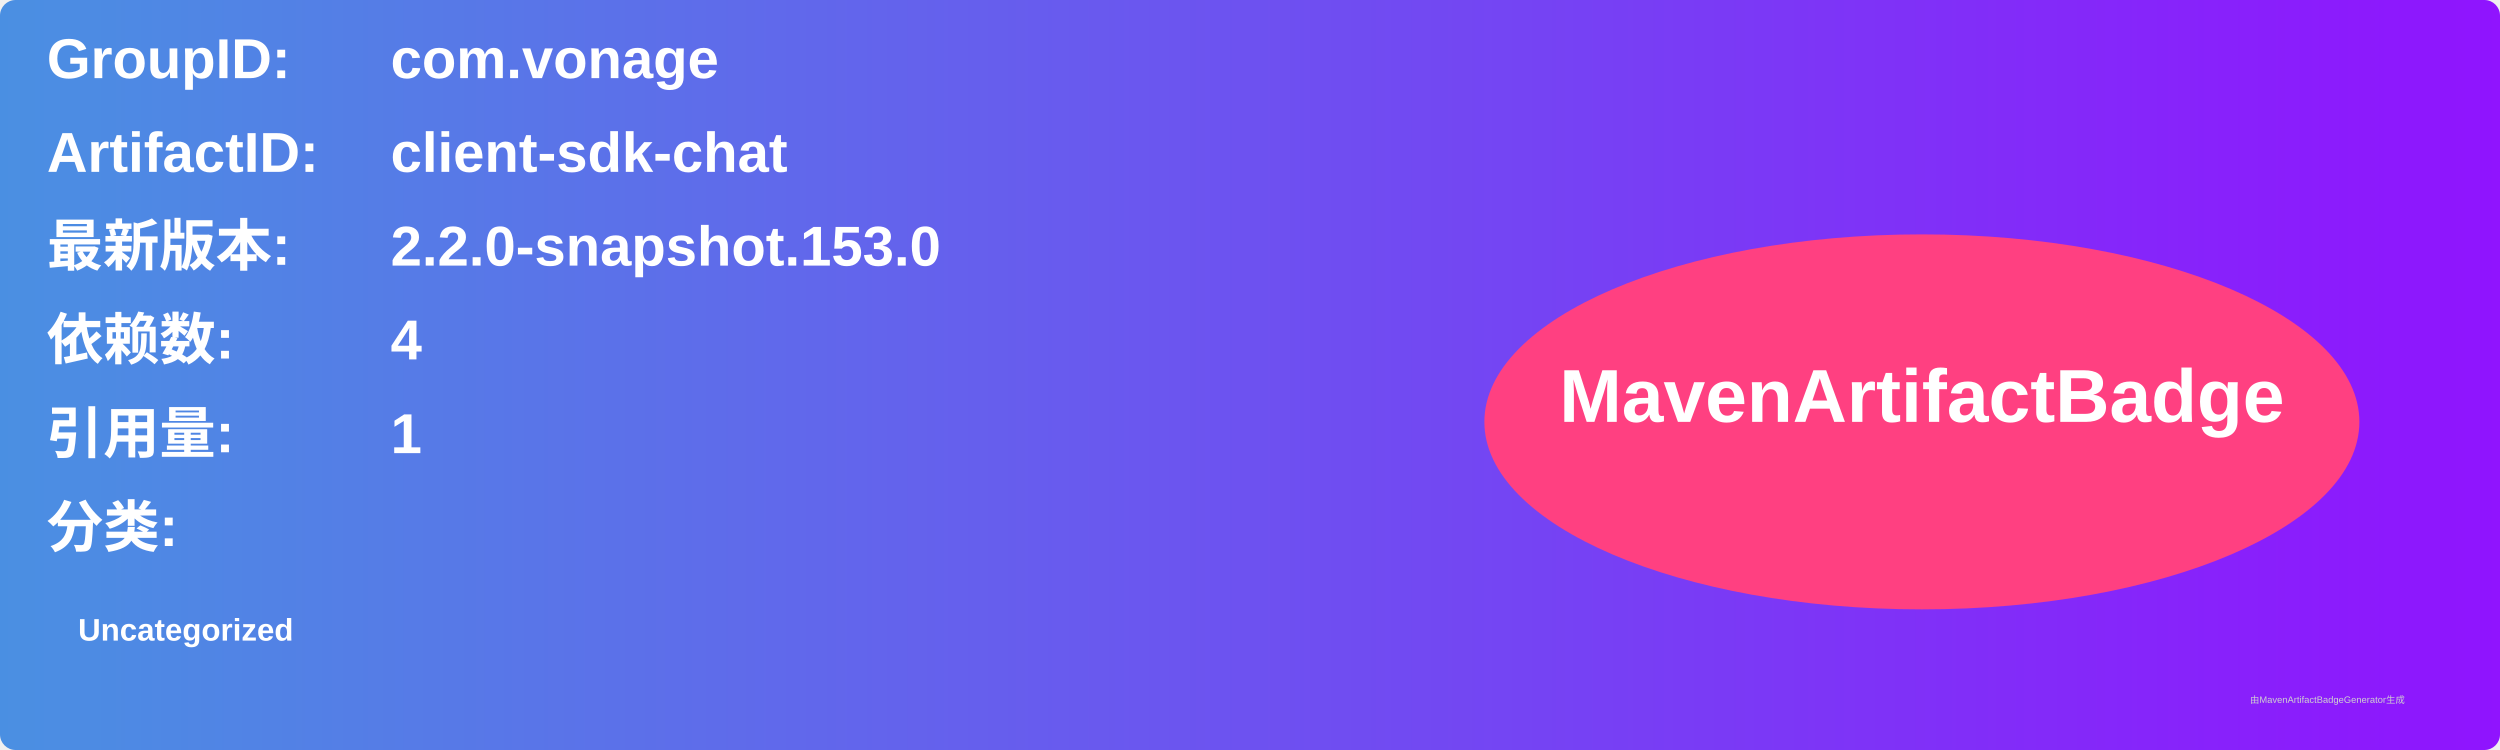
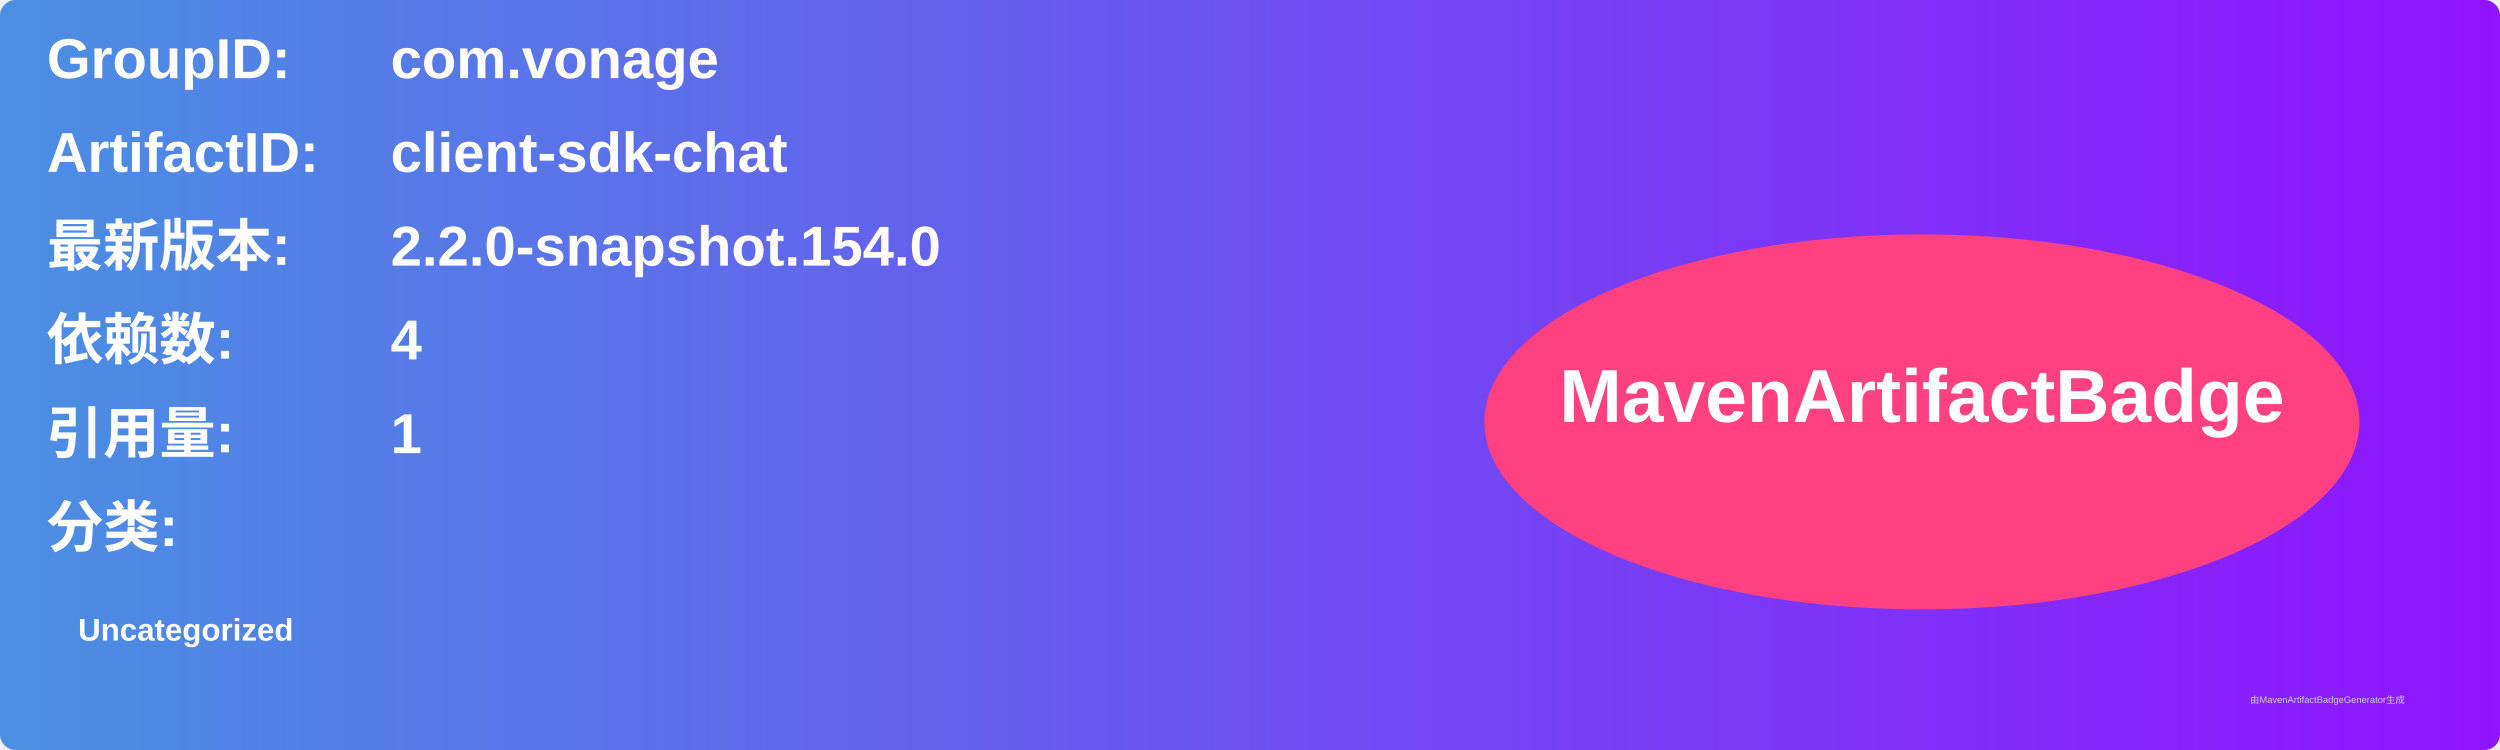
<svg xmlns="http://www.w3.org/2000/svg" width="800" height="240" viewBox="0 0 800 240">
  <linearGradient id="grad" x1="0%" y1="0%" x2="100%" y2="0%">
    <stop offset="0%" stop-color="#4a90e2" />
    <stop offset="100%" stop-color="#9013fe" />
  </linearGradient>
  <rect width="100%" height="100%" rx="5" ry="5" fill="url(#grad)" />
  <g transform="translate(15, 15)">
    <text x="0" y="10" font-family="Arial" font-size="18" fill="white" font-weight="bold" width="260">GroupID:</text>
    <text x="110" y="10" font-family="Arial" font-size="18" fill="white" font-weight="bold" width="460">com.vonage</text>
    <text x="0" y="40" font-family="Arial" font-size="18" fill="white" font-weight="bold" width="260">ArtifactID:</text>
    <text x="110" y="40" font-family="Arial" font-size="18" fill="white" font-weight="bold" width="460">client-sdk-chat</text>
    <text x="0" y="70" font-family="Arial" font-size="18" fill="white" font-weight="bold">最新版本:</text>
    <text x="110" y="70" font-family="Arial" font-size="18" fill="white" font-weight="bold">
-       <tspan font-weight="bold">2.2.0-snapshot.153.0</tspan>
+       <tspan font-weight="bold">2.2.0-snapshot.154.0</tspan>
    </text>
    <text x="0" y="100" font-family="Arial" font-size="18" fill="white" font-weight="bold">依赖数: </text>
    <text x="110" y="100" font-family="Arial" font-size="18" fill="white">
      <tspan font-weight="bold">4</tspan>
    </text>
    <text x="0" y="130" font-family="Arial" font-size="18" fill="white" font-weight="bold">引用量: </text>
    <text x="110" y="130" font-family="Arial" font-size="18" fill="white">
      <tspan font-weight="bold">1</tspan>
    </text>
    <text x="0" y="160" font-family="Arial" font-size="18" fill="white" font-weight="bold">分类:</text>
    <text x="10" y="190" font-family="Arial" font-size="10" fill="white">
      <tspan font-weight="bold">Uncategorized</tspan>
    </text>
    <ellipse cx="600" cy="120" rx="140" ry="60" fill="#ff4081" />
    <text x="600" y="120" text-anchor="middle" font-family="Arial" font-size="24" fill="white" font-weight="bold">MavenArtifactBadge</text>
  </g>
  <text x="720" y="225" font-family="Arial" font-size="3" fill="#d0d0d0">由MavenArtifactBadgeGenerator生成</text>
</svg>
